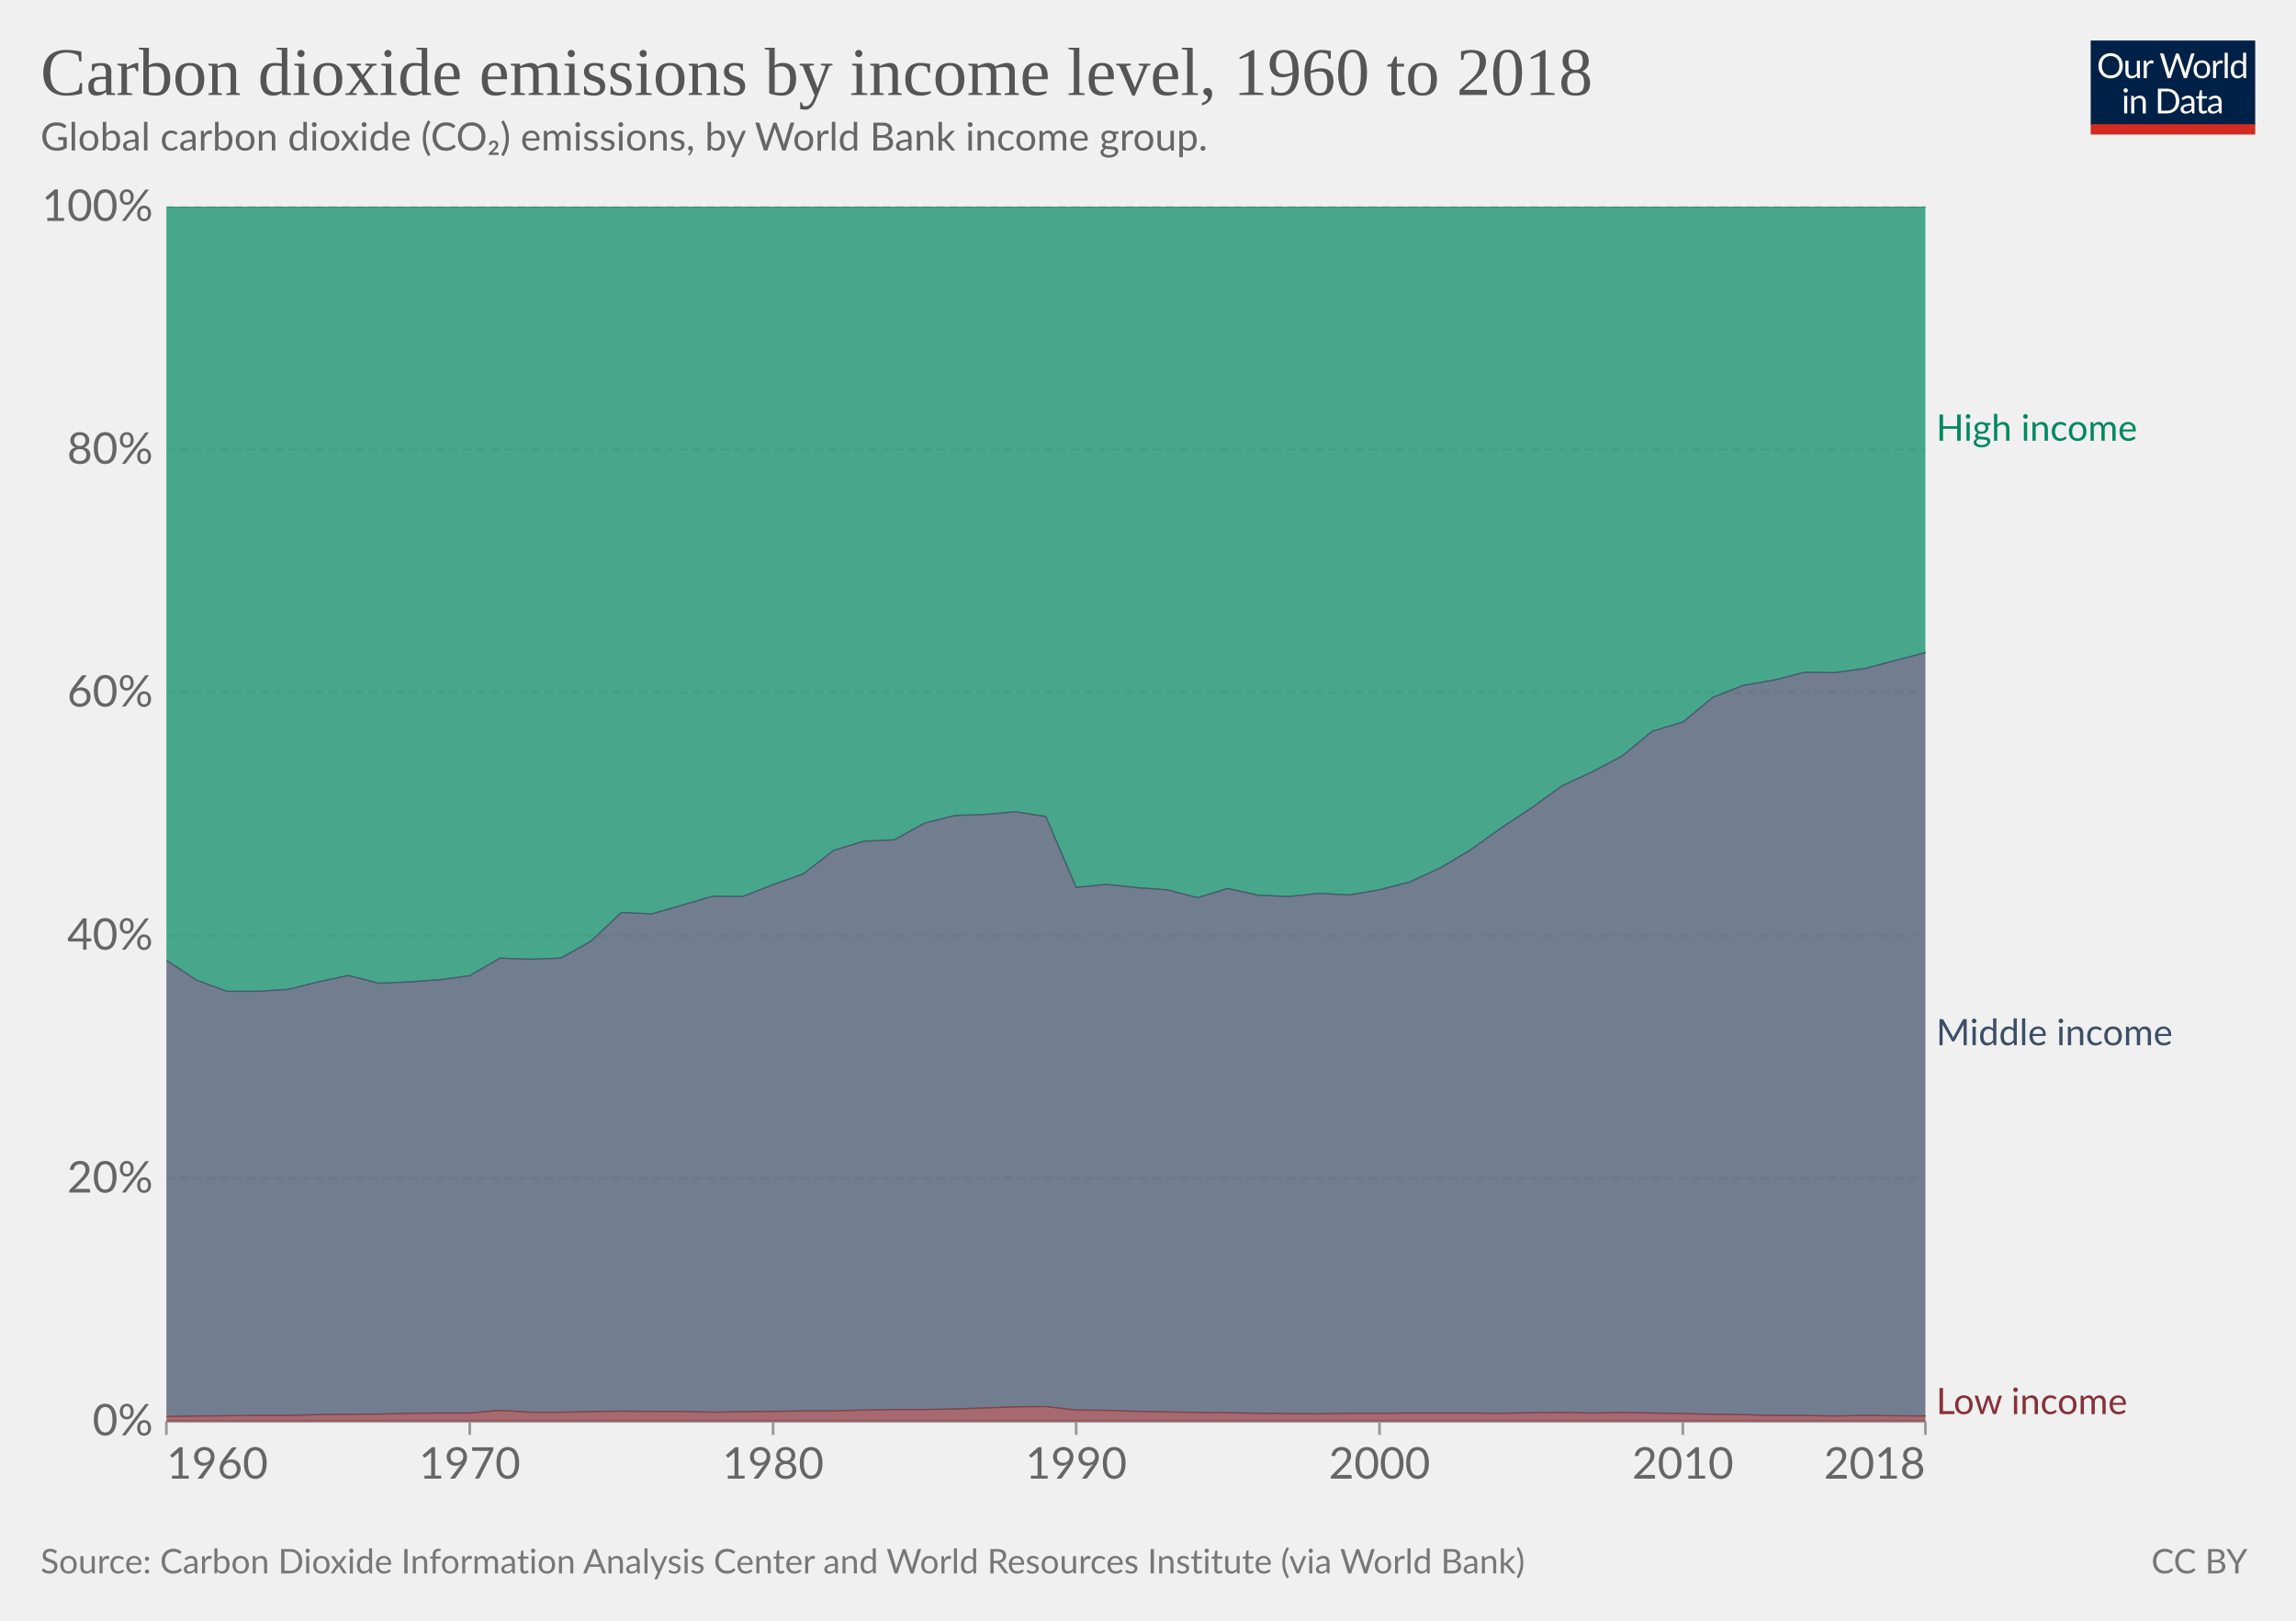
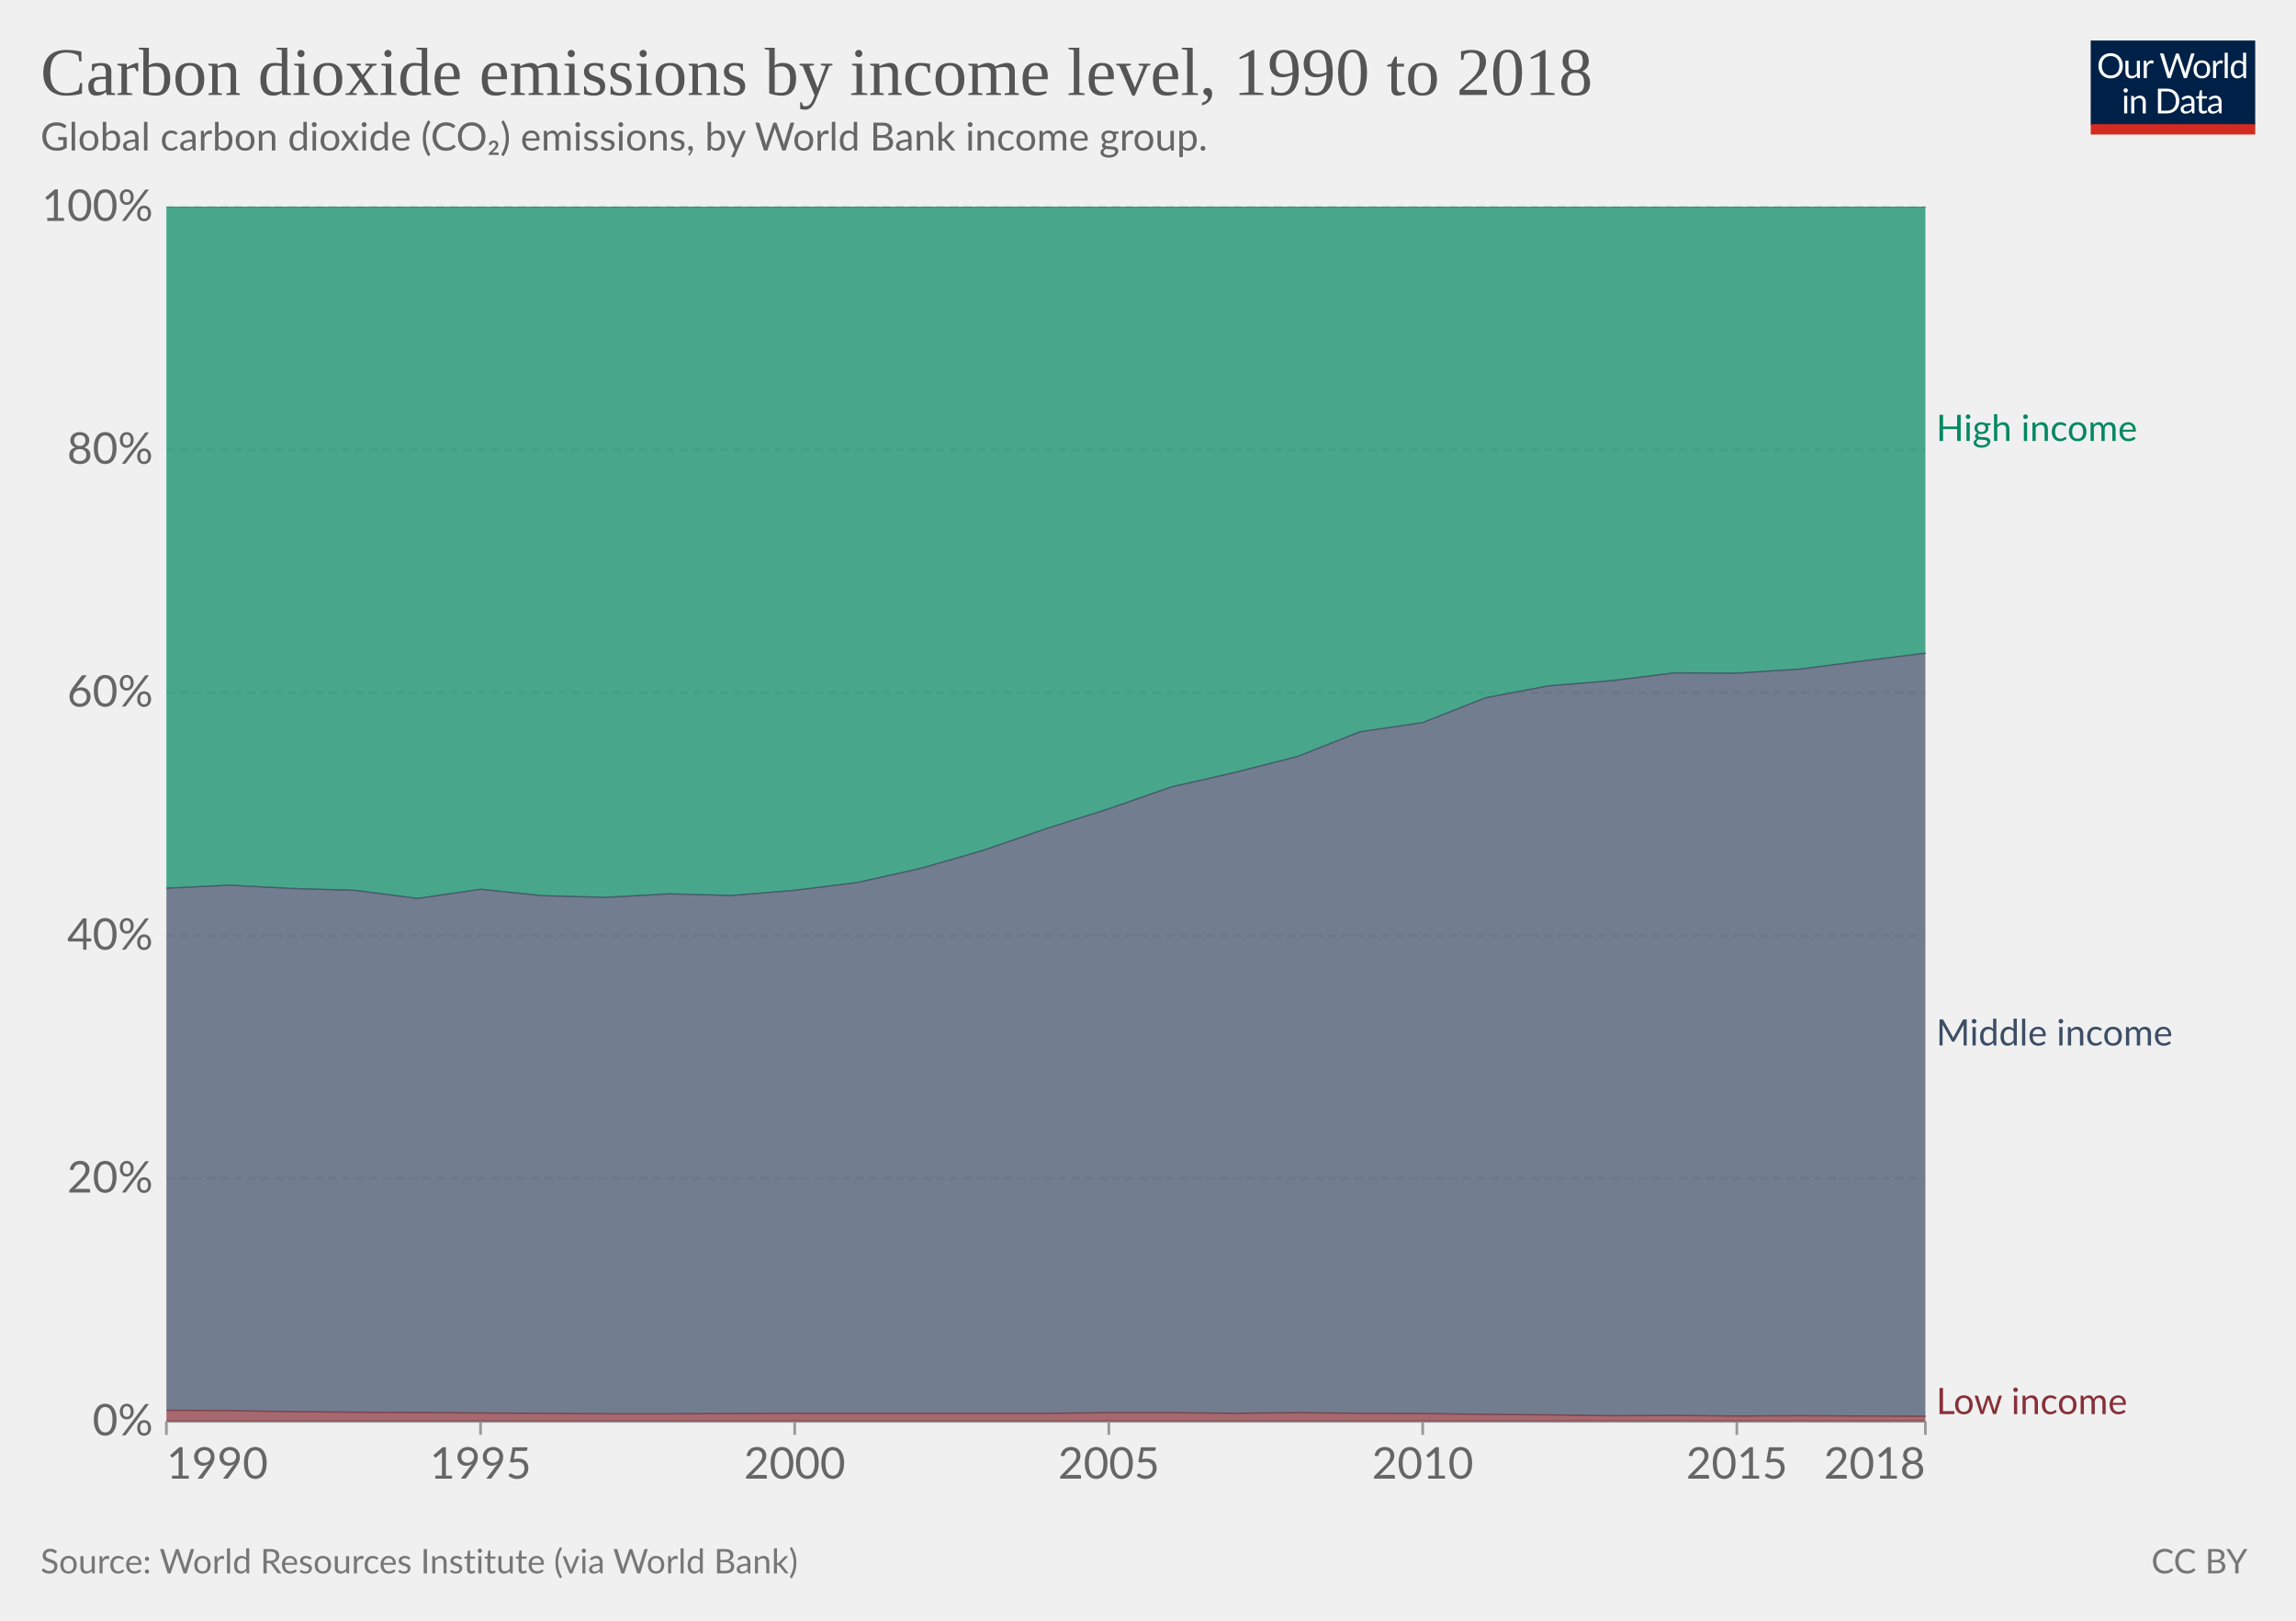
<svg xmlns="http://www.w3.org/2000/svg" version="1.1" style="font-family:Lato,'Helvetica Neue',Helvetica,Arial,sans-serif;font-size:18px;background-color:#fff;text-rendering:geometricPrecision;-webkit-font-smoothing:antialiased" width="850" height="600" viewBox="0 0 850 600">
  <g class="HeaderView">
    <g transform="matrix(.29 0 0 .29 774 15)">
      <svg className="owidLog" width="210" height="120" viewBox="0 0 210 120" fill="none">
        <g clip-path="url(#a)">
          <path d="M0 0h210v107.89H0V0z" fill="#002147" />
          <path d="M40.98 32.25c0 2.36-.38 4.53-1.12 6.51a14.26 14.26 0 0 1-8.1 8.4c-1.9.78-4.02 1.17-6.34 1.17a16.6 16.6 0 0 1-6.33-1.17 14.31 14.31 0 0 1-8.08-8.4 18.29 18.29 0 0 1-1.12-6.51c0-2.36.38-4.53 1.12-6.5.75-1.97 1.8-3.67 3.17-5.1a14.32 14.32 0 0 1 4.9-3.34c1.92-.8 4.03-1.19 6.34-1.19 2.32 0 4.43.4 6.34 1.19 1.92.8 3.56 1.9 4.93 3.34a14.87 14.87 0 0 1 3.17 5.1 18.1 18.1 0 0 1 1.12 6.5zm-4.38 0c0-1.94-.26-3.68-.8-5.22a10.91 10.91 0 0 0-2.24-3.89 9.68 9.68 0 0 0-3.52-2.46 11.95 11.95 0 0 0-4.62-.86c-1.68 0-3.21.28-4.6.86a9.88 9.88 0 0 0-3.54 2.46 10.91 10.91 0 0 0-2.24 3.9c-.53 1.53-.8 3.27-.8 5.2 0 1.94.27 3.68.8 5.22a11.17 11.17 0 0 0 2.24 3.9 10.01 10.01 0 0 0 3.55 2.44c1.38.56 2.9.83 4.6.83s3.24-.27 4.61-.83a9.8 9.8 0 0 0 3.52-2.44 11.17 11.17 0 0 0 2.25-3.9c.53-1.54.8-3.28.8-5.21zm26.22-6.54V48H60.5c-.56 0-.9-.27-1.05-.81l-.31-2.4a12.45 12.45 0 0 1-3.26 2.6c-1.2.64-2.58.96-4.13.96-1.22 0-2.3-.2-3.24-.6a6.52 6.52 0 0 1-2.33-1.7 7.37 7.37 0 0 1-1.43-2.67c-.3-1.04-.46-2.2-.46-3.45V25.7h3.91v14.22c0 1.68.38 2.99 1.15 3.91.77.93 1.96 1.39 3.54 1.39 1.16 0 2.24-.27 3.23-.82a10.42 10.42 0 0 0 2.8-2.28V25.7h3.91zm8.61 4.47a9.94 9.94 0 0 1 2.6-3.56 5.64 5.64 0 0 1 3.76-1.3c.47 0 .92.05 1.34.15.44.1.83.27 1.17.49l-.3 2.92c-.09.37-.3.55-.66.55-.2 0-.5-.04-.9-.13a6.21 6.21 0 0 0-3.24.18 4.23 4.23 0 0 0-1.47.92c-.42.4-.81.9-1.17 1.5-.33.58-.64 1.26-.92 2.02V48H67.7V25.71h2.25c.42 0 .72.08.88.25.16.16.27.44.33.83l.26 3.39zm61.16-13.7L122.75 48h-3.82l-7.99-24.05a21.95 21.95 0 0 1-.42-1.58 38.36 38.36 0 0 1-.44 1.58L102.05 48h-3.83L88.4 16.47h3.54c.38 0 .7.1.95.29.26.2.43.43.5.73l6.52 21.9.28 1.28.29 1.46.3-1.46.38-1.27 7.41-21.91c.1-.25.26-.48.51-.69.27-.22.58-.33.95-.33h1.23c.38 0 .69.1.92.29a1.77 1.77 0 0 1 .53.73l7.4 21.9a28.4 28.4 0 0 1 .68 2.62 29.52 29.52 0 0 1 .52-2.61l6.54-21.91a1.31 1.31 0 0 1 .48-.7c.27-.21.58-.32.95-.32h3.32zm9.35 8.88c1.63 0 3.1.27 4.4.82a9.43 9.43 0 0 1 5.46 5.94c.5 1.4.74 2.98.74 4.73 0 1.76-.25 3.34-.74 4.75a9.43 9.43 0 0 1-5.46 5.92c-1.3.52-2.77.79-4.4.79-1.64 0-3.12-.27-4.44-.8a9.42 9.42 0 0 1-3.35-2.3c-.92-1-1.63-2.2-2.13-3.61-.49-1.41-.73-3-.73-4.75s.24-3.33.73-4.73c.5-1.43 1.2-2.64 2.13-3.63a9.4 9.4 0 0 1 3.35-2.31c1.32-.55 2.8-.82 4.44-.82zm0 19.89c2.2 0 3.84-.73 4.93-2.2 1.08-1.48 1.63-3.54 1.63-6.18 0-2.66-.55-4.72-1.63-6.2-1.09-1.49-2.73-2.23-4.93-2.23-1.12 0-2.09.2-2.93.57a5.71 5.71 0 0 0-2.06 1.65 7.5 7.5 0 0 0-1.24 2.67c-.26 1.04-.4 2.22-.4 3.54 0 2.64.55 4.7 1.64 6.18 1.1 1.47 2.76 2.2 4.99 2.2zm17.97-15.07a9.94 9.94 0 0 1 2.6-3.56 5.64 5.64 0 0 1 3.76-1.3c.47 0 .91.05 1.34.15.44.1.83.27 1.16.49l-.28 2.92c-.09.37-.31.55-.66.55-.2 0-.5-.04-.9-.13a6.2 6.2 0 0 0-3.24.18 4.23 4.23 0 0 0-1.47.92c-.43.4-.82.9-1.17 1.5a13.1 13.1 0 0 0-.92 2.02V48h-3.94V25.71h2.24c.43 0 .72.08.88.25.17.16.28.44.33.83l.27 3.39zm15.04-14.59V48h-3.92V15.6h3.92zm19.55 15.43a6.22 6.22 0 0 0-2.38-2.05 6.7 6.7 0 0 0-2.86-.6c-2.07 0-3.66.75-4.77 2.23-1.12 1.48-1.68 3.6-1.68 6.33 0 1.46.13 2.7.38 3.74a7.29 7.29 0 0 0 1.1 2.56 4.35 4.35 0 0 0 1.78 1.45c.7.3 1.5.46 2.4.46 1.29 0 2.41-.3 3.36-.88a9.6 9.6 0 0 0 2.67-2.49V31.02zm3.91-15.43V48h-2.33c-.56 0-.9-.27-1.06-.81l-.35-2.71a12.13 12.13 0 0 1-3.25 2.77 8.28 8.28 0 0 1-4.23 1.06 7.31 7.31 0 0 1-6.14-2.9c-.73-.96-1.3-2.15-1.69-3.57a18.35 18.35 0 0 1 .07-9.48 11.29 11.29 0 0 1 1.89-3.7 8.7 8.7 0 0 1 7.06-3.34 7.96 7.96 0 0 1 6.12 2.62V15.59h3.91zM46.61 70.71V93H42.7V70.71h3.91zm.84-7c0 .39-.08.75-.24 1.09a2.81 2.81 0 0 1-1.52 1.47 2.67 2.67 0 0 1-2.16 0 2.9 2.9 0 0 1-1.45-1.47 2.67 2.67 0 0 1 0-2.16c.15-.35.35-.65.6-.9.25-.27.53-.47.85-.62a2.67 2.67 0 0 1 2.16 0c.35.15.65.35.9.62.27.25.47.55.62.9.16.34.24.7.24 1.08zm7.97 10.24c.49-.54 1-1.04 1.54-1.48a9.85 9.85 0 0 1 3.66-1.84 8.96 8.96 0 0 1 5.43.35c.94.4 1.72.97 2.33 1.71a7.36 7.36 0 0 1 1.43 2.67c.32 1.04.49 2.19.49 3.45V93h-3.94V78.81c0-1.69-.4-3-1.17-3.92-.76-.93-1.93-1.4-3.5-1.4a6.6 6.6 0 0 0-3.25.83c-1 .56-1.92 1.31-2.77 2.27V93h-3.94V70.71h2.35c.56 0 .9.28 1.04.82l.3 2.42zm57.7 3.3c0 2.36-.37 4.5-1.11 6.44a14.3 14.3 0 0 1-3.17 4.98 14.1 14.1 0 0 1-4.93 3.2c-1.9.76-4.02 1.13-6.33 1.13H85.8V61.47h11.77c2.31 0 4.42.39 6.33 1.15a13.8 13.8 0 0 1 8.1 8.18 17.75 17.75 0 0 1 1.12 6.45zm-4.37 0c0-1.94-.26-3.67-.8-5.2a10.94 10.94 0 0 0-2.23-3.87 9.57 9.57 0 0 0-3.53-2.42 12.23 12.23 0 0 0-4.61-.83h-7.5v24.62h7.5c1.7 0 3.24-.28 4.61-.84a9.7 9.7 0 0 0 3.53-2.4 10.94 10.94 0 0 0 2.24-3.87c.53-1.53.8-3.26.8-5.2zm19.8 5.72c-1.8.06-3.34.2-4.62.44-1.26.22-2.3.51-3.1.88-.8.36-1.37.8-1.74 1.3-.35.5-.53 1.05-.53 1.67 0 .58.1 1.1.3 1.52a3 3 0 0 0 .76 1.05c.34.27.73.46 1.17.6a6.13 6.13 0 0 0 1.45.17 7.28 7.28 0 0 0 3.5-.81 11.95 11.95 0 0 0 2.82-2.2v-4.62zm-12.65-9.11a12.73 12.73 0 0 1 3.98-2.66c1.43-.59 3-.88 4.73-.88 1.25 0 2.36.2 3.33.61a6.81 6.81 0 0 1 3.94 4.38c.33 1.04.5 2.19.5 3.43V93h-1.74a1.8 1.8 0 0 1-.88-.18c-.2-.13-.36-.38-.48-.74l-.44-2.12-1.72 1.46a9.48 9.48 0 0 1-3.74 1.7c-.69.15-1.46.23-2.3.23-.87 0-1.69-.12-2.45-.35a5.34 5.34 0 0 1-3.34-2.93 6.64 6.64 0 0 1-.49-2.64c0-.88.25-1.72.73-2.53a6.33 6.33 0 0 1 2.35-2.17c1.09-.63 2.5-1.15 4.25-1.54 1.75-.41 3.89-.65 6.42-.7v-1.75c0-1.73-.37-3.03-1.12-3.91-.75-.9-1.84-1.34-3.28-1.34-.97 0-1.78.12-2.44.37-.64.23-1.2.5-1.7.81l-1.23.82c-.33.23-.67.35-1 .35-.27 0-.5-.07-.69-.2a2.1 2.1 0 0 1-.48-.53l-.7-1.25zm27.67 19.5c-1.76 0-3.12-.5-4.07-1.48-.94-.98-1.41-2.4-1.41-4.25V74h-2.68a.9.9 0 0 1-.6-.2c-.16-.14-.24-.36-.24-.66v-1.56l3.65-.46.9-6.89a.9.9 0 0 1 .29-.52.88.88 0 0 1 .62-.22H142v7.67h6.44V74H142v13.38c0 .94.22 1.63.68 2.09.45.45 1.04.68 1.76.68a3.21 3.21 0 0 0 1.85-.53l.55-.35c.16-.12.3-.18.41-.18.2 0 .4.13.55.38l1.15 1.87a7.45 7.45 0 0 1-2.44 1.5 8.53 8.53 0 0 1-2.95.52zm19.68-10.4c-1.8.07-3.34.21-4.62.45-1.26.22-2.3.51-3.1.88-.8.36-1.37.8-1.74 1.3-.35.5-.53 1.05-.53 1.67 0 .58.1 1.1.3 1.52a2.9 2.9 0 0 0 .76 1.05c.34.27.73.46 1.17.6a6.13 6.13 0 0 0 1.45.17 7.3 7.3 0 0 0 3.5-.81 12.04 12.04 0 0 0 2.82-2.2v-4.62zm-12.65-9.1a12.72 12.72 0 0 1 3.99-2.66c1.42-.59 3-.88 4.72-.88 1.25 0 2.36.2 3.33.61a6.81 6.81 0 0 1 3.94 4.38c.33 1.04.5 2.19.5 3.43V93h-1.74a1.8 1.8 0 0 1-.88-.18c-.2-.13-.36-.38-.48-.74l-.44-2.12-1.72 1.46a9.48 9.48 0 0 1-3.74 1.7c-.69.15-1.46.23-2.3.23-.87 0-1.69-.12-2.45-.35a5.33 5.33 0 0 1-3.34-2.93 6.62 6.62 0 0 1-.49-2.64c0-.88.25-1.72.73-2.53a6.33 6.33 0 0 1 2.35-2.17c1.09-.63 2.5-1.15 4.25-1.54a31.2 31.2 0 0 1 6.42-.7v-1.75c0-1.73-.37-3.03-1.12-3.91-.75-.9-1.84-1.34-3.28-1.34-.97 0-1.78.12-2.44.37-.64.23-1.2.5-1.7.81l-1.22.82c-.34.23-.68.35-1.02.35-.26 0-.49-.07-.68-.2a1.88 1.88 0 0 1-.48-.53l-.7-1.25zM40.98 32.25c0 2.36-.38 4.53-1.12 6.51a14.26 14.26 0 0 1-8.1 8.4c-1.9.78-4.02 1.17-6.34 1.17a16.6 16.6 0 0 1-6.33-1.17 14.31 14.31 0 0 1-8.08-8.4 18.29 18.29 0 0 1-1.12-6.51c0-2.36.38-4.53 1.12-6.5.75-1.97 1.8-3.67 3.17-5.1a14.32 14.32 0 0 1 4.9-3.34c1.92-.8 4.03-1.19 6.34-1.19 2.32 0 4.43.4 6.34 1.19 1.92.8 3.56 1.9 4.93 3.34a14.87 14.87 0 0 1 3.17 5.1 18.1 18.1 0 0 1 1.12 6.5zm-4.38 0c0-1.94-.26-3.68-.8-5.22a10.91 10.91 0 0 0-2.24-3.89 9.68 9.68 0 0 0-3.52-2.46 11.95 11.95 0 0 0-4.62-.86c-1.68 0-3.21.28-4.6.86a9.88 9.88 0 0 0-3.54 2.46 10.91 10.91 0 0 0-2.24 3.9c-.53 1.53-.8 3.27-.8 5.2 0 1.94.27 3.68.8 5.22a11.17 11.17 0 0 0 2.24 3.9 10.01 10.01 0 0 0 3.55 2.44c1.38.56 2.9.83 4.6.83s3.24-.27 4.61-.83a9.8 9.8 0 0 0 3.52-2.44 11.17 11.17 0 0 0 2.25-3.9c.53-1.54.8-3.28.8-5.21zm26.22-6.54V48H60.5c-.56 0-.9-.27-1.05-.81l-.31-2.4a12.45 12.45 0 0 1-3.26 2.6c-1.2.64-2.58.96-4.13.96-1.22 0-2.3-.2-3.24-.6a6.52 6.52 0 0 1-2.33-1.7 7.37 7.37 0 0 1-1.43-2.67c-.3-1.04-.46-2.2-.46-3.45V25.7h3.91v14.22c0 1.68.38 2.99 1.15 3.91.77.93 1.96 1.39 3.54 1.39 1.16 0 2.24-.27 3.23-.82a10.42 10.42 0 0 0 2.8-2.28V25.7h3.91zm8.61 4.47a9.94 9.94 0 0 1 2.6-3.56 5.64 5.64 0 0 1 3.76-1.3c.47 0 .92.05 1.34.15.44.1.83.27 1.17.49l-.3 2.92c-.09.37-.3.55-.66.55-.2 0-.5-.04-.9-.13a6.21 6.21 0 0 0-3.24.18 4.23 4.23 0 0 0-1.47.92c-.42.4-.81.9-1.17 1.5-.33.58-.64 1.26-.92 2.02V48H67.7V25.71h2.25c.42 0 .72.08.88.25.16.16.27.44.33.83l.26 3.39zm61.16-13.7L122.75 48h-3.82l-7.99-24.05a21.95 21.95 0 0 1-.42-1.58 38.36 38.36 0 0 1-.44 1.58L102.05 48h-3.83L88.4 16.47h3.54c.38 0 .7.1.95.29.26.2.43.43.5.73l6.52 21.9.28 1.28.29 1.46.3-1.46.38-1.27 7.41-21.91c.1-.25.26-.48.51-.69.27-.22.58-.33.95-.33h1.23c.38 0 .69.1.92.29a1.77 1.77 0 0 1 .53.73l7.4 21.9a28.4 28.4 0 0 1 .68 2.62 29.52 29.52 0 0 1 .52-2.61l6.54-21.91a1.31 1.31 0 0 1 .48-.7c.27-.21.58-.32.95-.32h3.32zm9.35 8.88c1.63 0 3.1.27 4.4.82a9.43 9.43 0 0 1 5.46 5.94c.5 1.4.74 2.98.74 4.73 0 1.76-.25 3.34-.74 4.75a9.43 9.43 0 0 1-5.46 5.92c-1.3.52-2.77.79-4.4.79-1.64 0-3.12-.27-4.44-.8a9.42 9.42 0 0 1-3.35-2.3c-.92-1-1.63-2.2-2.13-3.61-.49-1.41-.73-3-.73-4.75s.24-3.33.73-4.73c.5-1.43 1.2-2.64 2.13-3.63a9.4 9.4 0 0 1 3.35-2.31c1.32-.55 2.8-.82 4.44-.82zm0 19.89c2.2 0 3.84-.73 4.93-2.2 1.08-1.48 1.63-3.54 1.63-6.18 0-2.66-.55-4.72-1.63-6.2-1.09-1.49-2.73-2.23-4.93-2.23-1.12 0-2.09.2-2.93.57a5.71 5.71 0 0 0-2.06 1.65 7.5 7.5 0 0 0-1.24 2.67c-.26 1.04-.4 2.22-.4 3.54 0 2.64.55 4.7 1.64 6.18 1.1 1.47 2.76 2.2 4.99 2.2zm17.97-15.07a9.94 9.94 0 0 1 2.6-3.56 5.64 5.64 0 0 1 3.76-1.3c.47 0 .91.05 1.34.15.44.1.83.27 1.16.49l-.28 2.92c-.09.37-.31.55-.66.55-.2 0-.5-.04-.9-.13a6.2 6.2 0 0 0-3.24.18 4.23 4.23 0 0 0-1.47.92c-.43.4-.82.9-1.17 1.5a13.1 13.1 0 0 0-.92 2.02V48h-3.94V25.71h2.24c.43 0 .72.08.88.25.17.16.28.44.33.83l.27 3.39zm15.04-14.59V48h-3.92V15.6h3.92zm19.55 15.43a6.22 6.22 0 0 0-2.38-2.05 6.7 6.7 0 0 0-2.86-.6c-2.07 0-3.66.75-4.77 2.23-1.12 1.48-1.68 3.6-1.68 6.33 0 1.46.13 2.7.38 3.74a7.29 7.29 0 0 0 1.1 2.56 4.35 4.35 0 0 0 1.78 1.45c.7.3 1.5.46 2.4.46 1.29 0 2.41-.3 3.36-.88a9.6 9.6 0 0 0 2.67-2.49V31.02zm3.91-15.43V48h-2.33c-.56 0-.9-.27-1.06-.81l-.35-2.71a12.13 12.13 0 0 1-3.25 2.77 8.28 8.28 0 0 1-4.23 1.06 7.31 7.31 0 0 1-6.14-2.9c-.73-.96-1.3-2.15-1.69-3.57a18.35 18.35 0 0 1 .07-9.48 11.29 11.29 0 0 1 1.89-3.7 8.7 8.7 0 0 1 7.06-3.34 7.96 7.96 0 0 1 6.12 2.62V15.59h3.91zM46.61 70.71V93H42.7V70.71h3.91zm.84-7c0 .39-.08.75-.24 1.09a2.81 2.81 0 0 1-1.52 1.47 2.67 2.67 0 0 1-2.16 0 2.9 2.9 0 0 1-1.45-1.47 2.67 2.67 0 0 1 0-2.16c.15-.35.35-.65.6-.9.25-.27.53-.47.85-.62a2.67 2.67 0 0 1 2.16 0c.35.15.65.35.9.62.27.25.47.55.62.9.16.34.24.7.24 1.08zm7.97 10.24c.49-.54 1-1.04 1.54-1.48a9.85 9.85 0 0 1 3.66-1.84 8.96 8.96 0 0 1 5.43.35c.94.4 1.72.97 2.33 1.71a7.36 7.36 0 0 1 1.43 2.67c.32 1.04.49 2.19.49 3.45V93h-3.94V78.81c0-1.69-.4-3-1.17-3.92-.76-.93-1.93-1.4-3.5-1.4a6.6 6.6 0 0 0-3.25.83c-1 .56-1.92 1.31-2.77 2.27V93h-3.94V70.71h2.35c.56 0 .9.28 1.04.82l.3 2.42zm57.7 3.3c0 2.36-.37 4.5-1.11 6.44a14.3 14.3 0 0 1-3.17 4.98 14.1 14.1 0 0 1-4.93 3.2c-1.9.76-4.02 1.13-6.33 1.13H85.8V61.47h11.77c2.31 0 4.42.39 6.33 1.15a13.8 13.8 0 0 1 8.1 8.18 17.75 17.75 0 0 1 1.12 6.45zm-4.37 0c0-1.94-.26-3.67-.8-5.2a10.94 10.94 0 0 0-2.23-3.87 9.57 9.57 0 0 0-3.53-2.42 12.23 12.23 0 0 0-4.61-.83h-7.5v24.62h7.5c1.7 0 3.24-.28 4.61-.84a9.7 9.7 0 0 0 3.53-2.4 10.94 10.94 0 0 0 2.24-3.87c.53-1.53.8-3.26.8-5.2zm19.8 5.72c-1.8.06-3.34.2-4.62.44-1.26.22-2.3.51-3.1.88-.8.36-1.37.8-1.74 1.3-.35.5-.53 1.05-.53 1.67 0 .58.1 1.1.3 1.52a3 3 0 0 0 .76 1.05c.34.27.73.46 1.17.6a6.13 6.13 0 0 0 1.45.17 7.28 7.28 0 0 0 3.5-.81 11.95 11.95 0 0 0 2.82-2.2v-4.62zm-12.65-9.11a12.73 12.73 0 0 1 3.98-2.66c1.43-.59 3-.88 4.73-.88 1.25 0 2.36.2 3.33.61a6.81 6.81 0 0 1 3.94 4.38c.33 1.04.5 2.19.5 3.43V93h-1.74a1.8 1.8 0 0 1-.88-.18c-.2-.13-.36-.38-.48-.74l-.44-2.12-1.72 1.46a9.48 9.48 0 0 1-3.74 1.7c-.69.15-1.46.23-2.3.23-.87 0-1.69-.12-2.45-.35a5.34 5.34 0 0 1-3.34-2.93 6.64 6.64 0 0 1-.49-2.64c0-.88.25-1.72.73-2.53a6.33 6.33 0 0 1 2.35-2.17c1.09-.63 2.5-1.15 4.25-1.54 1.75-.41 3.89-.65 6.42-.7v-1.75c0-1.73-.37-3.03-1.12-3.91-.75-.9-1.84-1.34-3.28-1.34-.97 0-1.78.12-2.44.37-.64.23-1.2.5-1.7.81l-1.23.82c-.33.23-.67.35-1 .35-.27 0-.5-.07-.69-.2a2.1 2.1 0 0 1-.48-.53l-.7-1.25zm27.67 19.5c-1.76 0-3.12-.5-4.07-1.48-.94-.98-1.41-2.4-1.41-4.25V74h-2.68a.9.9 0 0 1-.6-.2c-.16-.14-.24-.36-.24-.66v-1.56l3.65-.46.9-6.89a.9.9 0 0 1 .29-.52.88.88 0 0 1 .62-.22H142v7.67h6.44V74H142v13.38c0 .94.22 1.63.68 2.09.45.45 1.04.68 1.76.68a3.21 3.21 0 0 0 1.85-.53l.55-.35c.16-.12.3-.18.41-.18.2 0 .4.13.55.38l1.15 1.87a7.45 7.45 0 0 1-2.44 1.5 8.53 8.53 0 0 1-2.95.52zm19.68-10.4c-1.8.07-3.34.21-4.62.45-1.26.22-2.3.51-3.1.88-.8.36-1.37.8-1.74 1.3-.35.5-.53 1.05-.53 1.67 0 .58.1 1.1.3 1.52a2.9 2.9 0 0 0 .76 1.05c.34.27.73.46 1.17.6a6.13 6.13 0 0 0 1.45.17 7.3 7.3 0 0 0 3.5-.81 12.04 12.04 0 0 0 2.82-2.2v-4.62zm-12.65-9.1a12.72 12.72 0 0 1 3.99-2.66c1.42-.59 3-.88 4.72-.88 1.25 0 2.36.2 3.33.61a6.81 6.81 0 0 1 3.94 4.38c.33 1.04.5 2.19.5 3.43V93h-1.74a1.8 1.8 0 0 1-.88-.18c-.2-.13-.36-.38-.48-.74l-.44-2.12-1.72 1.46a9.48 9.48 0 0 1-3.74 1.7c-.69.15-1.46.23-2.3.23-.87 0-1.69-.12-2.45-.35a5.33 5.33 0 0 1-3.34-2.93 6.62 6.62 0 0 1-.49-2.64c0-.88.25-1.72.73-2.53a6.33 6.33 0 0 1 2.35-2.17c1.09-.63 2.5-1.15 4.25-1.54a31.2 31.2 0 0 1 6.42-.7v-1.75c0-1.73-.37-3.03-1.12-3.91-.75-.9-1.84-1.34-3.28-1.34-.97 0-1.78.12-2.44.37-.64.23-1.2.5-1.7.81l-1.22.82c-.34.23-.68.35-1.02.35-.26 0-.49-.07-.68-.2a1.88 1.88 0 0 1-.48-.53l-.7-1.25zM40.98 32.25c0 2.36-.38 4.53-1.12 6.51a14.26 14.26 0 0 1-8.1 8.4c-1.9.78-4.02 1.17-6.34 1.17a16.6 16.6 0 0 1-6.33-1.17 14.31 14.31 0 0 1-8.08-8.4 18.29 18.29 0 0 1-1.12-6.51c0-2.36.38-4.53 1.12-6.5.75-1.97 1.8-3.67 3.17-5.1a14.32 14.32 0 0 1 4.9-3.34c1.92-.8 4.03-1.19 6.34-1.19 2.32 0 4.43.4 6.34 1.19 1.92.8 3.56 1.9 4.93 3.34a14.87 14.87 0 0 1 3.17 5.1 18.1 18.1 0 0 1 1.12 6.5zm-4.38 0c0-1.94-.26-3.68-.8-5.22a10.91 10.91 0 0 0-2.24-3.89 9.68 9.68 0 0 0-3.52-2.46 11.95 11.95 0 0 0-4.62-.86c-1.68 0-3.21.28-4.6.86a9.88 9.88 0 0 0-3.54 2.46 10.91 10.91 0 0 0-2.24 3.9c-.53 1.53-.8 3.27-.8 5.2 0 1.94.27 3.68.8 5.22a11.17 11.17 0 0 0 2.24 3.9 10.01 10.01 0 0 0 3.55 2.44c1.38.56 2.9.83 4.6.83s3.24-.27 4.61-.83a9.8 9.8 0 0 0 3.52-2.44 11.17 11.17 0 0 0 2.25-3.9c.53-1.54.8-3.28.8-5.21zm26.22-6.54V48H60.5c-.56 0-.9-.27-1.05-.81l-.31-2.4a12.45 12.45 0 0 1-3.26 2.6c-1.2.64-2.58.96-4.13.96-1.22 0-2.3-.2-3.24-.6a6.52 6.52 0 0 1-2.33-1.7 7.37 7.37 0 0 1-1.43-2.67c-.3-1.04-.46-2.2-.46-3.45V25.7h3.91v14.22c0 1.68.38 2.99 1.15 3.91.77.93 1.96 1.39 3.54 1.39 1.16 0 2.24-.27 3.23-.82a10.42 10.42 0 0 0 2.8-2.28V25.7h3.91zm8.61 4.47a9.94 9.94 0 0 1 2.6-3.56 5.64 5.64 0 0 1 3.76-1.3c.47 0 .92.05 1.34.15.44.1.83.27 1.17.49l-.3 2.92c-.09.37-.3.55-.66.55-.2 0-.5-.04-.9-.13a6.21 6.21 0 0 0-3.24.18 4.23 4.23 0 0 0-1.47.92c-.42.4-.81.9-1.17 1.5-.33.58-.64 1.26-.92 2.02V48H67.7V25.71h2.25c.42 0 .72.08.88.25.16.16.27.44.33.83l.26 3.39zm61.16-13.7L122.75 48h-3.82l-7.99-24.05a21.95 21.95 0 0 1-.42-1.58 38.36 38.36 0 0 1-.44 1.58L102.05 48h-3.83L88.4 16.47h3.54c.38 0 .7.1.95.29.26.2.43.43.5.73l6.52 21.9.28 1.28.29 1.46.3-1.46.38-1.27 7.41-21.91c.1-.25.26-.48.51-.69.27-.22.58-.33.95-.33h1.23c.38 0 .69.1.92.29a1.77 1.77 0 0 1 .53.73l7.4 21.9a28.4 28.4 0 0 1 .68 2.62 29.52 29.52 0 0 1 .52-2.61l6.54-21.91a1.31 1.31 0 0 1 .48-.7c.27-.21.58-.32.95-.32h3.32zm9.35 8.88c1.63 0 3.1.27 4.4.82a9.43 9.43 0 0 1 5.46 5.94c.5 1.4.74 2.98.74 4.73 0 1.76-.25 3.34-.74 4.75a9.43 9.43 0 0 1-5.46 5.92c-1.3.52-2.77.79-4.4.79-1.64 0-3.12-.27-4.44-.8a9.42 9.42 0 0 1-3.35-2.3c-.92-1-1.63-2.2-2.13-3.61-.49-1.41-.73-3-.73-4.75s.24-3.33.73-4.73c.5-1.43 1.2-2.64 2.13-3.63a9.4 9.4 0 0 1 3.35-2.31c1.32-.55 2.8-.82 4.44-.82zm0 19.89c2.2 0 3.84-.73 4.93-2.2 1.08-1.48 1.63-3.54 1.63-6.18 0-2.66-.55-4.72-1.63-6.2-1.09-1.49-2.73-2.23-4.93-2.23-1.12 0-2.09.2-2.93.57a5.71 5.71 0 0 0-2.06 1.65 7.5 7.5 0 0 0-1.24 2.67c-.26 1.04-.4 2.22-.4 3.54 0 2.64.55 4.7 1.64 6.18 1.1 1.47 2.76 2.2 4.99 2.2zm17.97-15.07a9.94 9.94 0 0 1 2.6-3.56 5.64 5.64 0 0 1 3.76-1.3c.47 0 .91.05 1.34.15.44.1.83.27 1.16.49l-.28 2.92c-.09.37-.31.55-.66.55-.2 0-.5-.04-.9-.13a6.2 6.2 0 0 0-3.24.18 4.23 4.23 0 0 0-1.47.92c-.43.4-.82.9-1.17 1.5a13.1 13.1 0 0 0-.92 2.02V48h-3.94V25.71h2.24c.43 0 .72.08.88.25.17.16.28.44.33.83l.27 3.39zm15.04-14.59V48h-3.92V15.6h3.92zm19.55 15.43a6.22 6.22 0 0 0-2.38-2.05 6.7 6.7 0 0 0-2.86-.6c-2.07 0-3.66.75-4.77 2.23-1.12 1.48-1.68 3.6-1.68 6.33 0 1.46.13 2.7.38 3.74a7.29 7.29 0 0 0 1.1 2.56 4.35 4.35 0 0 0 1.78 1.45c.7.3 1.5.46 2.4.46 1.29 0 2.41-.3 3.36-.88a9.6 9.6 0 0 0 2.67-2.49V31.02zm3.91-15.43V48h-2.33c-.56 0-.9-.27-1.06-.81l-.35-2.71a12.13 12.13 0 0 1-3.25 2.77 8.28 8.28 0 0 1-4.23 1.06 7.31 7.31 0 0 1-6.14-2.9c-.73-.96-1.3-2.15-1.69-3.57a18.35 18.35 0 0 1 .07-9.48 11.29 11.29 0 0 1 1.89-3.7 8.7 8.7 0 0 1 7.06-3.34 7.96 7.96 0 0 1 6.12 2.62V15.59h3.91zM46.61 70.71V93H42.7V70.71h3.91zm.84-7c0 .39-.08.75-.24 1.09a2.81 2.81 0 0 1-1.52 1.47 2.67 2.67 0 0 1-2.16 0 2.9 2.9 0 0 1-1.45-1.47 2.67 2.67 0 0 1 0-2.16c.15-.35.35-.65.6-.9.25-.27.53-.47.85-.62a2.67 2.67 0 0 1 2.16 0c.35.15.65.35.9.62.27.25.47.55.62.9.16.34.24.7.24 1.08zm7.97 10.24c.49-.54 1-1.04 1.54-1.48a9.85 9.85 0 0 1 3.66-1.84 8.96 8.96 0 0 1 5.43.35c.94.4 1.72.97 2.33 1.71a7.36 7.36 0 0 1 1.43 2.67c.32 1.04.49 2.19.49 3.45V93h-3.94V78.81c0-1.69-.4-3-1.17-3.92-.76-.93-1.93-1.4-3.5-1.4a6.6 6.6 0 0 0-3.25.83c-1 .56-1.92 1.31-2.77 2.27V93h-3.94V70.71h2.35c.56 0 .9.28 1.04.82l.3 2.42zm57.7 3.3c0 2.36-.37 4.5-1.11 6.44a14.3 14.3 0 0 1-3.17 4.98 14.1 14.1 0 0 1-4.93 3.2c-1.9.76-4.02 1.13-6.33 1.13H85.8V61.47h11.77c2.31 0 4.42.39 6.33 1.15a13.8 13.8 0 0 1 8.1 8.18 17.75 17.75 0 0 1 1.12 6.45zm-4.37 0c0-1.94-.26-3.67-.8-5.2a10.94 10.94 0 0 0-2.23-3.87 9.57 9.57 0 0 0-3.53-2.42 12.23 12.23 0 0 0-4.61-.83h-7.5v24.62h7.5c1.7 0 3.24-.28 4.61-.84a9.7 9.7 0 0 0 3.53-2.4 10.94 10.94 0 0 0 2.24-3.87c.53-1.53.8-3.26.8-5.2zm19.8 5.72c-1.8.06-3.34.2-4.62.44-1.26.22-2.3.51-3.1.88-.8.36-1.37.8-1.74 1.3-.35.5-.53 1.05-.53 1.67 0 .58.1 1.1.3 1.52a3 3 0 0 0 .76 1.05c.34.27.73.46 1.17.6a6.13 6.13 0 0 0 1.45.17 7.28 7.28 0 0 0 3.5-.81 11.95 11.95 0 0 0 2.82-2.2v-4.62zm-12.65-9.11a12.73 12.73 0 0 1 3.98-2.66c1.43-.59 3-.88 4.73-.88 1.25 0 2.36.2 3.33.61a6.81 6.81 0 0 1 3.94 4.38c.33 1.04.5 2.19.5 3.43V93h-1.74a1.8 1.8 0 0 1-.88-.18c-.2-.13-.36-.38-.48-.74l-.44-2.12-1.72 1.46a9.48 9.48 0 0 1-3.74 1.7c-.69.15-1.46.23-2.3.23-.87 0-1.69-.12-2.45-.35a5.34 5.34 0 0 1-3.34-2.93 6.64 6.64 0 0 1-.49-2.64c0-.88.25-1.72.73-2.53a6.33 6.33 0 0 1 2.35-2.17c1.09-.63 2.5-1.15 4.25-1.54 1.75-.41 3.89-.65 6.42-.7v-1.75c0-1.73-.37-3.03-1.12-3.91-.75-.9-1.84-1.34-3.28-1.34-.97 0-1.78.12-2.44.37-.64.23-1.2.5-1.7.81l-1.23.82c-.33.23-.67.35-1 .35-.27 0-.5-.07-.69-.2a2.1 2.1 0 0 1-.48-.53l-.7-1.25zm27.67 19.5c-1.76 0-3.12-.5-4.07-1.48-.94-.98-1.41-2.4-1.41-4.25V74h-2.68a.9.9 0 0 1-.6-.2c-.16-.14-.24-.36-.24-.66v-1.56l3.65-.46.9-6.89a.9.9 0 0 1 .29-.52.88.88 0 0 1 .62-.22H142v7.67h6.44V74H142v13.38c0 .94.22 1.63.68 2.09.45.45 1.04.68 1.76.68a3.21 3.21 0 0 0 1.85-.53l.55-.35c.16-.12.3-.18.41-.18.2 0 .4.13.55.38l1.15 1.87a7.45 7.45 0 0 1-2.44 1.5 8.53 8.53 0 0 1-2.95.52zm19.68-10.4c-1.8.07-3.34.21-4.62.45-1.26.22-2.3.51-3.1.88-.8.36-1.37.8-1.74 1.3-.35.5-.53 1.05-.53 1.67 0 .58.1 1.1.3 1.52a2.9 2.9 0 0 0 .76 1.05c.34.27.73.46 1.17.6a6.13 6.13 0 0 0 1.45.17 7.3 7.3 0 0 0 3.5-.81 12.04 12.04 0 0 0 2.82-2.2v-4.62zm-12.65-9.1a12.72 12.72 0 0 1 3.99-2.66c1.42-.59 3-.88 4.72-.88 1.25 0 2.36.2 3.33.61a6.81 6.81 0 0 1 3.94 4.38c.33 1.04.5 2.19.5 3.43V93h-1.74a1.8 1.8 0 0 1-.88-.18c-.2-.13-.36-.38-.48-.74l-.44-2.12-1.72 1.46a9.48 9.48 0 0 1-3.74 1.7c-.69.15-1.46.23-2.3.23-.87 0-1.69-.12-2.45-.35a5.33 5.33 0 0 1-3.34-2.93 6.62 6.62 0 0 1-.49-2.64c0-.88.25-1.72.73-2.53a6.33 6.33 0 0 1 2.35-2.17c1.09-.63 2.5-1.15 4.25-1.54a31.2 31.2 0 0 1 6.42-.7v-1.75c0-1.73-.37-3.03-1.12-3.91-.75-.9-1.84-1.34-3.28-1.34-.97 0-1.78.12-2.44.37-.64.23-1.2.5-1.7.81l-1.22.82c-.34.23-.68.35-1.02.35-.26 0-.49-.07-.68-.2a1.88 1.88 0 0 1-.48-.53l-.7-1.25z" fill="#fff" />
          <path fill="#D42B21" d="M0 106.79h210V120H0z" />
        </g>
        <defs>
          <clipPath id="a">
            <path fill="#fff" d="M0 0h210v120H0z" />
          </clipPath>
        </defs>
      </svg>
    </g>
    <a href="https://ourworldindata.org/grapher/co2-income-level" style="font-family:&quot;Playfair Display&quot;,Georgia,&quot;Times New Roman&quot;,serif" target="_blank" rel="noopener">
      <text font-size="25.2" x="15" y="35.2" fill="#555">
-         <tspan x="15" y="35.16">Carbon dioxide emissions by income level, 1960 to 2018</tspan>
+         <tspan x="15" y="35.16">Carbon dioxide emissions by income level, 1990 to 2018</tspan>
      </text>
    </a>
    <text font-size="14.4" x="15" y="55.7" fill="#666">
      <tspan x="15" y="55.72">Global carbon dioxide (CO₂) emissions, by World Bank income group.</tspan>
    </text>
  </g>
  <g class="StackedArea">
    <defs>
      <clipPath id="b">
        <path d="M61.63 76.6h820v941.6h-820z" />
      </clipPath>
    </defs>
+     <path fill="transparent" d="M15 76.6h820v470.8H15z" />
    <g class="DualAxisView">
      <g class="HorizontalAxis">
-         <path stroke="#999" d="M61.6 526.2v5M712.8 526.2v5M173.9 526.2v5M286.2 526.2v5M398.4 526.2v5M510.7 526.2v5M623 526.2v5" />
-         <text x="61.63" y="547.4" fill="#666" text-anchor="start" font-size="16.2">1960</text>
+         <path stroke="#999" d="M61.6 526.2v5M712.8 526.2v5M177.9 526.2v5M294.2 526.2v5M410.5 526.2v5M526.7 526.2v5M643 526.2v5" />
+         <text x="61.63" y="547.4" fill="#666" text-anchor="start" font-size="16.2">1990</text>
        <text x="712.79" y="547.4" fill="#666" text-anchor="end" font-size="16.2">2018</text>
-         <text x="173.9" y="547.4" fill="#666" text-anchor="middle" font-size="16.2">1970</text>
-         <text x="286.2" y="547.4" fill="#666" text-anchor="middle" font-size="16.2">1980</text>
-         <text x="398.4" y="547.4" fill="#666" text-anchor="middle" font-size="16.2">1990</text>
-         <text x="510.7" y="547.4" fill="#666" text-anchor="middle" font-size="16.2">2000</text>
-         <text x="623" y="547.4" fill="#666" text-anchor="middle" font-size="16.2">2010</text>
+         <text x="177.9" y="547.4" fill="#666" text-anchor="middle" font-size="16.2">1995</text>
+         <text x="294.2" y="547.4" fill="#666" text-anchor="middle" font-size="16.2">2000</text>
+         <text x="410.5" y="547.4" fill="#666" text-anchor="middle" font-size="16.2">2005</text>
+         <text x="526.7" y="547.4" fill="#666" text-anchor="middle" font-size="16.2">2010</text>
+         <text x="643" y="547.4" fill="#666" text-anchor="middle" font-size="16.2">2015</text>
      </g>
      <g class="VerticalAxis" text-anchor="end" fill="#666" font-size="16.2">
        <text x="56.63" y="526.2" dy=".32em">0%</text>
        <text x="56.63" y="436.3" dy=".32em">20%</text>
        <text x="56.63" y="346.4" dy=".32em">40%</text>
        <text x="56.63" y="256.4" dy=".32em">60%</text>
        <text x="56.63" y="166.5" dy=".32em">80%</text>
        <text x="56.63" y="76.6" dy=".32em">100%</text>
      </g>
      <g class="AxisGridLines horizontalLines">
        <path stroke="#999" d="M61.63 526.2h651.16" />
        <path stroke="#ddd" stroke-dasharray="3,2" d="M61.63 436.3h651.16M61.63 346.4h651.16M61.63 256.4h651.16M61.63 166.5h651.16M61.63 76.6h651.16" />
      </g>
    </g>
    <g clip-path="url(#b)">
      <g class="LineLabels" style="cursor:default">
        <g class="legendMark">
-           <text font-size="13.5" font-weight="400" x="716.8" y="163.2" fill="#008860">
-             <tspan x="716.79" y="163.15">High income</tspan>
+           <text font-size="13.5" font-weight="400" x="716.8" y="163.3" fill="#008860">
+             <tspan x="716.79" y="163.25">High income</tspan>
          </text>
        </g>
        <g class="legendMark">
-           <text font-size="13.5" font-weight="400" x="716.8" y="386.9" fill="#3c4e66">
-             <tspan x="716.79" y="386.95">Middle income</tspan>
+           <text font-size="13.5" font-weight="400" x="716.8" y="387.1" fill="#3c4e66">
+             <tspan x="716.79" y="387.05">Middle income</tspan>
          </text>
        </g>
        <g class="legendMark">
          <text font-size="13.5" font-weight="400" x="716.8" y="523.5" fill="#883039">
            <tspan x="716.79" y="523.5">Low income</tspan>
          </text>
        </g>
      </g>
      <g class="Areas">
-         <path class="Low-income-area" d="m61.6 524.4 11.3-.2 11.2-.1 11.2-.1h11.2l11.3-.3 11.2-.1 11.2-.1 11.2-.3 11.3-.1h11.2l11.2-1 11.3.7h11.2l11.2-.2 11.2-.2 11.3.1h11.2l11.2.3 11.2-.2 11.3-.1 11.2-.2h11.2l11.3-.3 11.2-.2h11.2l11.2-.2 11.3-.4 11.2-.4 11.2-.1 11.2 1.3 11.3.1 11.2.4 11.2.2 11.2.2 11.3.1 11.2.2 11.2.1 11.3.1 11.2-.2h11.2l11.2-.1h22.5l11.2.1 11.2-.2 11.3-.1 11.2.2 11.2-.2 11.2.2 11.3.2 11.2.3 11.2.1 11.3.3h11.2l11.2.2 11.2-.2 11.3.1 11.2.1-.01 2H61.63" fill="#883039" fill-opacity=".7" />
-         <path class="Middle-income-area" d="m61.6 355.5 11.3 7.4 11.2 4.1h11.2l11.2-.7 11.3-2.8 11.2-2.4 11.2 2.9 11.2-.5 11.3-.8 11.2-1.5 11.2-6.5 11.3.4 11.2-.4 11.2-6.3 11.2-10.6 11.3.5 11.2-3.2 11.2-3.3 11.2.1 11.3-4.4 11.2-4 11.2-8.7 11.3-3.4 11.2-.5 11.2-6.2 11.2-2.8 11.3-.4 11.2-1 11.2 1.8 11.2 26.2 11.3-1.1 11.2 1.2 11.2.8 11.2 2.9 11.3-3.4 11.2 2.5 11.2.5 11.3-1.2 11.2.6 11.2-1.9 11.2-2.9 11.3-5.2 11.2-6.7 11.2-8 11.2-7.4 11.3-8.2 11.2-5.2 11.2-5.9 11.2-9.2 11.3-3.4 11.2-9.2 11.2-4.4 11.3-1.9 11.2-2.9 11.2.1 11.2-1.5 11.3-3 11.2-2.9v282.6l-11.2-.1-11.3-.1-11.2.2-11.2-.2h-11.2l-11.3-.3-11.2-.1-11.2-.3-11.3-.2-11.2-.2-11.2.2-11.2-.2-11.3.1-11.2.2-11.2-.1h-22.5l-11.2.1h-11.2l-11.2.2-11.3-.1-11.2-.1-11.2-.2-11.3-.1-11.2-.2-11.2-.2-11.2-.4-11.3-.1-11.2-1.3-11.2.1-11.2.4-11.3.4-11.2.2h-11.2l-11.2.2-11.3.3h-11.2l-11.2.2-11.3.1-11.2.2-11.2-.3h-11.2l-11.3-.1-11.2.2-11.2.2h-11.2l-11.3-.7-11.2 1h-11.2l-11.3.1-11.2.3-11.2.1-11.2.1-11.3.3H95.3l-11.2.1-11.2.1-11.3.2" fill="#3c4e66" fill-opacity=".7" />
-         <path class="High-income-area" d="M61.6 76.6h651.2v165l-11.2 2.9-11.3 3-11.2 1.5-11.2-.1-11.2 2.9-11.3 1.9-11.2 4.4-11.2 9.2-11.3 3.4-11.2 9.2-11.2 5.9-11.2 5.2-11.3 8.2-11.2 7.4-11.2 8-11.2 6.7-11.3 5.2-11.2 2.9-11.2 1.9-11.2-.6-11.3 1.2-11.2-.5-11.2-2.5-11.3 3.4-11.2-2.9-11.2-.8-11.2-1.2-11.3 1.1-11.2-26.2-11.2-1.8-11.2 1-11.3.4-11.2 2.8-11.2 6.2-11.2.5-11.3 3.4-11.2 8.7-11.2 4-11.3 4.4-11.2-.1-11.2 3.3-11.2 3.2-11.3-.5-11.2 10.6-11.2 6.3-11.2.4-11.3-.4-11.2 6.5-11.2 1.5-11.3.8-11.2.5-11.2-2.9-11.2 2.4-11.3 2.8-11.2.7H84.1l-11.2-4.1-11.3-7.4" fill="#008860" fill-opacity=".7" />
-         <path class="Low-income-border" stroke-linecap="round" d="m61.6 524.4 11.3-.2 11.2-.1 11.2-.1h11.2l11.3-.3 11.2-.1 11.2-.1 11.2-.3 11.3-.1h11.2l11.2-1 11.3.7h11.2l11.2-.2 11.2-.2 11.3.1h11.2l11.2.3 11.2-.2 11.3-.1 11.2-.2h11.2l11.3-.3 11.2-.2h11.2l11.2-.2 11.3-.4 11.2-.4 11.2-.1 11.2 1.3 11.3.1 11.2.4 11.2.2 11.2.2 11.3.1 11.2.2 11.2.1 11.3.1 11.2-.2h11.2l11.2-.1h22.5l11.2.1 11.2-.2 11.3-.1 11.2.2 11.2-.2 11.2.2 11.3.2 11.2.3 11.2.1 11.3.3h11.2l11.2.2 11.2-.2 11.3.1 11.2.1" stroke="#722830" stroke-opacity=".7" stroke-width=".5" fill="none" />
-         <path class="Middle-income-border" stroke-linecap="round" d="m61.6 355.5 11.3 7.4 11.2 4.1h11.2l11.2-.7 11.3-2.8 11.2-2.4 11.2 2.9 11.2-.5 11.3-.8 11.2-1.5 11.2-6.5 11.3.4 11.2-.4 11.2-6.3 11.2-10.6 11.3.5 11.2-3.2 11.2-3.3 11.2.1 11.3-4.4 11.2-4 11.2-8.7 11.3-3.4 11.2-.5 11.2-6.2 11.2-2.8 11.3-.4 11.2-1 11.2 1.8 11.2 26.2 11.3-1.1 11.2 1.2 11.2.8 11.2 2.9 11.3-3.4 11.2 2.5 11.2.5 11.3-1.2 11.2.6 11.2-1.9 11.2-2.9 11.3-5.2 11.2-6.7 11.2-8 11.2-7.4 11.3-8.2 11.2-5.2 11.2-5.9 11.2-9.2 11.3-3.4 11.2-9.2 11.2-4.4 11.3-1.9 11.2-2.9 11.2.1 11.2-1.5 11.3-3 11.2-2.9" stroke="#324155" stroke-opacity=".7" stroke-width=".5" fill="none" />
-         <path class="High-income-border" stroke-linecap="round" d="M61.6 76.6h651.2" stroke="#007250" stroke-opacity=".7" stroke-width=".5" fill="none" />
+         <path class="Low-income-area" d="m61.6 522.1 23.3.1 23.2.4 23.3.2 23.3.1 23.2.2 23.3.1 23.2.2h23.3l23.2-.1 23.3-.1h93l23.3-.2h23.2l23.3.2 23.2-.2 23.3.2 23.2.1 23.3.3 23.3.2 23.2.3 23.3-.1 23.2.2 23.3-.1 23.2.1 23.3.1-.01 1.9H61.63" fill="#883039" fill-opacity=".7" />
+         <path class="Middle-income-area" d="m61.6 328.8 23.3-1.1 23.2 1.2 23.3.7 23.3 3 23.2-3.4 23.3 2.4 23.2.6 23.3-1.3 23.2.6 23.3-1.9 23.2-2.9 23.3-5.2 23.3-6.7 23.2-8 23.3-7.4 23.2-8.1L457 286l23.2-5.9 23.3-9.2 23.2-3.4 23.3-9.2 23.3-4.4 23.2-1.9 23.3-2.9 23.2.1 23.3-1.5 23.2-3 23.3-2.9v282.5l-23.3-.1-23.2-.1-23.3.1-23.2-.2-23.3.1-23.2-.3-23.3-.2-23.3-.3-23.2-.1-23.3-.2-23.2.2-23.3-.2h-23.2l-23.3.2h-93l-23.3.1-23.2.1h-23.3l-23.2-.2-23.3-.1-23.2-.2-23.3-.1-23.3-.2-23.2-.4-23.3-.1" fill="#3c4e66" fill-opacity=".7" />
+         <path class="High-income-area" d="M61.6 76.6H712.8v165.2l-23.3 2.9-23.2 3-23.3 1.5-23.2-.1-23.3 2.9-23.2 1.9-23.3 4.4-23.3 9.2-23.2 3.4-23.3 9.2L457 286l-23.3 5.3-23.2 8.1-23.3 7.4-23.2 8-23.3 6.7-23.3 5.2-23.2 2.9-23.3 1.9-23.2-.6-23.3 1.3-23.2-.6-23.3-2.4-23.2 3.4-23.3-3-23.3-.7-23.2-1.2-23.3 1.1" fill="#008860" fill-opacity=".7" />
+         <path class="Low-income-border" stroke-linecap="round" d="m61.6 522.1 23.3.1 23.2.4 23.3.2 23.3.1 23.2.2 23.3.1 23.2.2h23.3l23.2-.1 23.3-.1h93l23.3-.2h23.2l23.3.2 23.2-.2 23.3.2 23.2.1 23.3.3 23.3.2 23.2.3 23.3-.1 23.2.2 23.3-.1 23.2.1 23.3.1" stroke="#722830" stroke-opacity=".7" stroke-width=".5" fill="none" />
+         <path class="Middle-income-border" stroke-linecap="round" d="m61.6 328.8 23.3-1.1 23.2 1.2 23.3.7 23.3 3 23.2-3.4 23.3 2.4 23.2.6 23.3-1.3 23.2.6 23.3-1.9 23.2-2.9 23.3-5.2 23.3-6.7 23.2-8 23.3-7.4 23.2-8.1L457 286l23.2-5.9 23.3-9.2 23.2-3.4 23.3-9.2 23.3-4.4 23.2-1.9 23.3-2.9 23.2.1 23.3-1.5 23.2-3 23.3-2.9" stroke="#324155" stroke-opacity=".7" stroke-width=".5" fill="none" />
+         <path class="High-income-border" stroke-linecap="round" d="M61.6 76.6H712.8" stroke="#007250" stroke-opacity=".7" stroke-width=".5" fill="none" />
      </g>
    </g>
  </g>
  <g class="SourcesFooter" style="fill:#777">
    <g style="fill:#777">
      <text font-size="12.6" x="15" y="582.5">
-         <tspan x="15" y="582.48">Source: Carbon Dioxide Information Analysis Center and World Resources Institute (via World Bank)</tspan>
+         <tspan x="15" y="582.48">Source: World Resources Institute (via World Bank)</tspan>
      </text>
    </g>
    <text font-size="12.6" x="796.4" y="582.5">
      <tspan x="796.44" y="582.48">
        <a style="fill:#777" class="cclogo" href="http://creativecommons.org/licenses/by/4.0/deed.en_US" target="_blank">CC BY</a>
      </tspan>
    </text>
  </g>
</svg>
